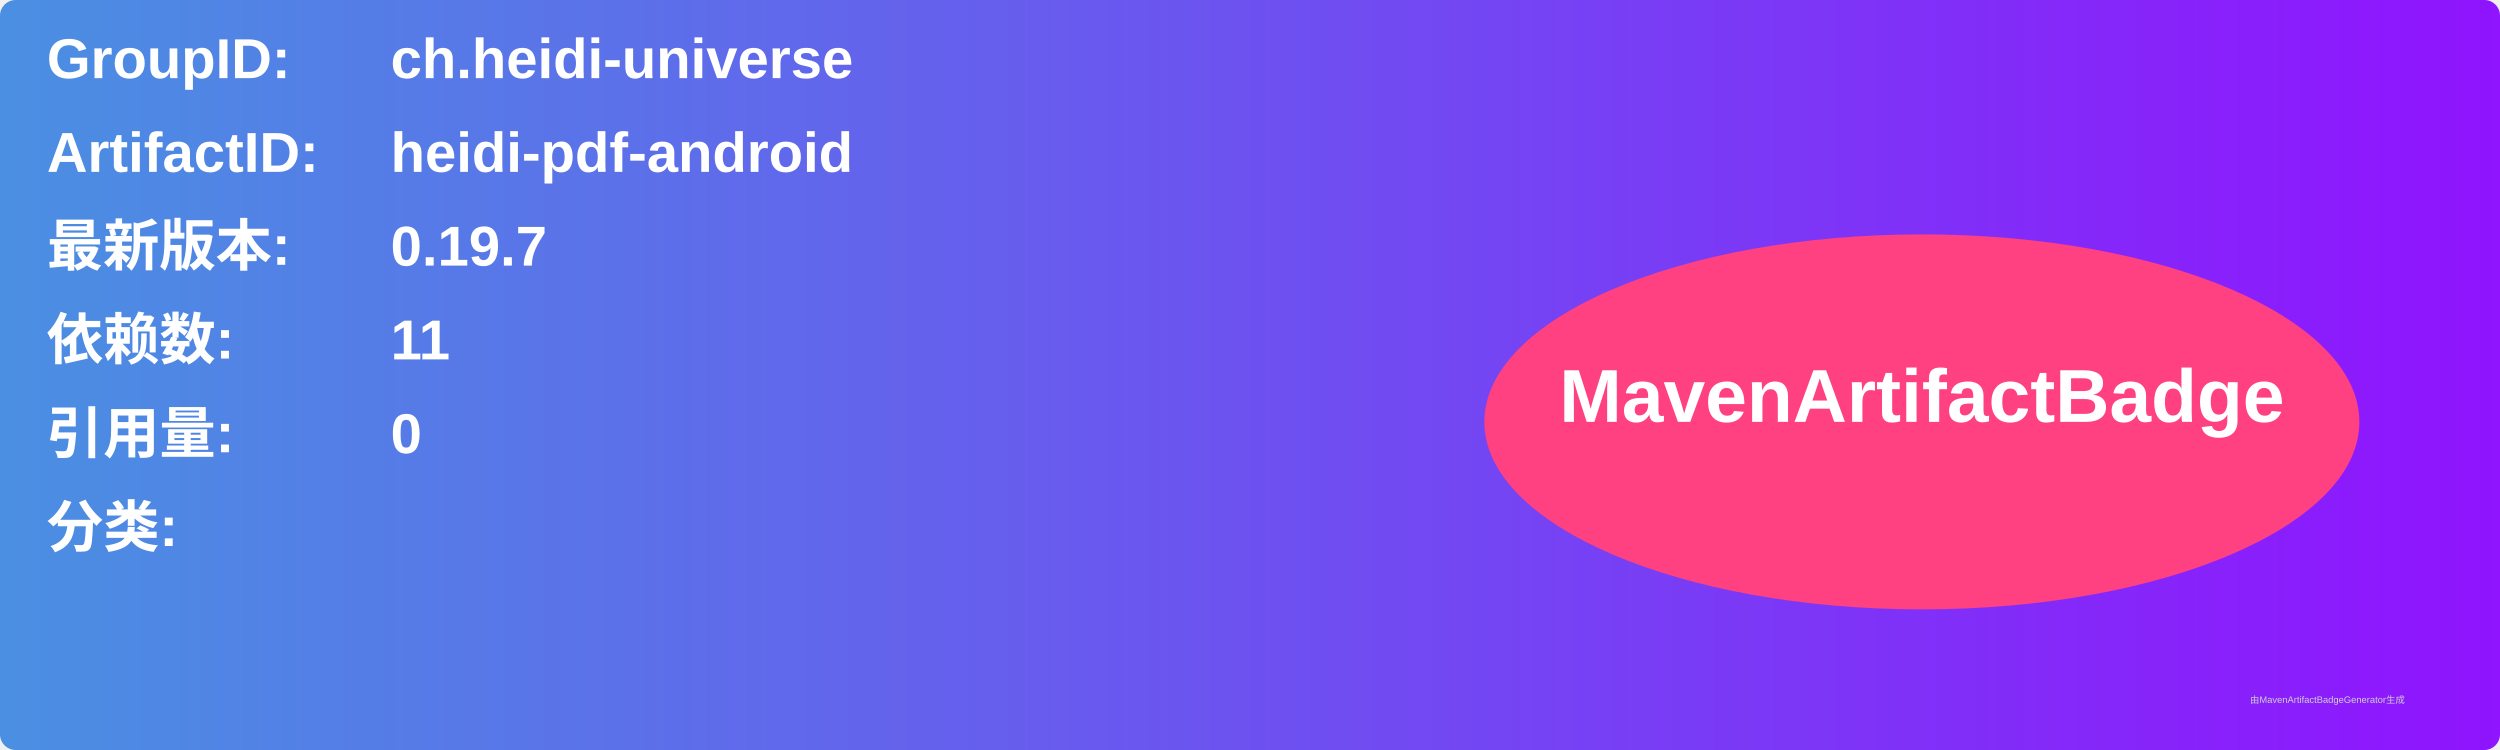
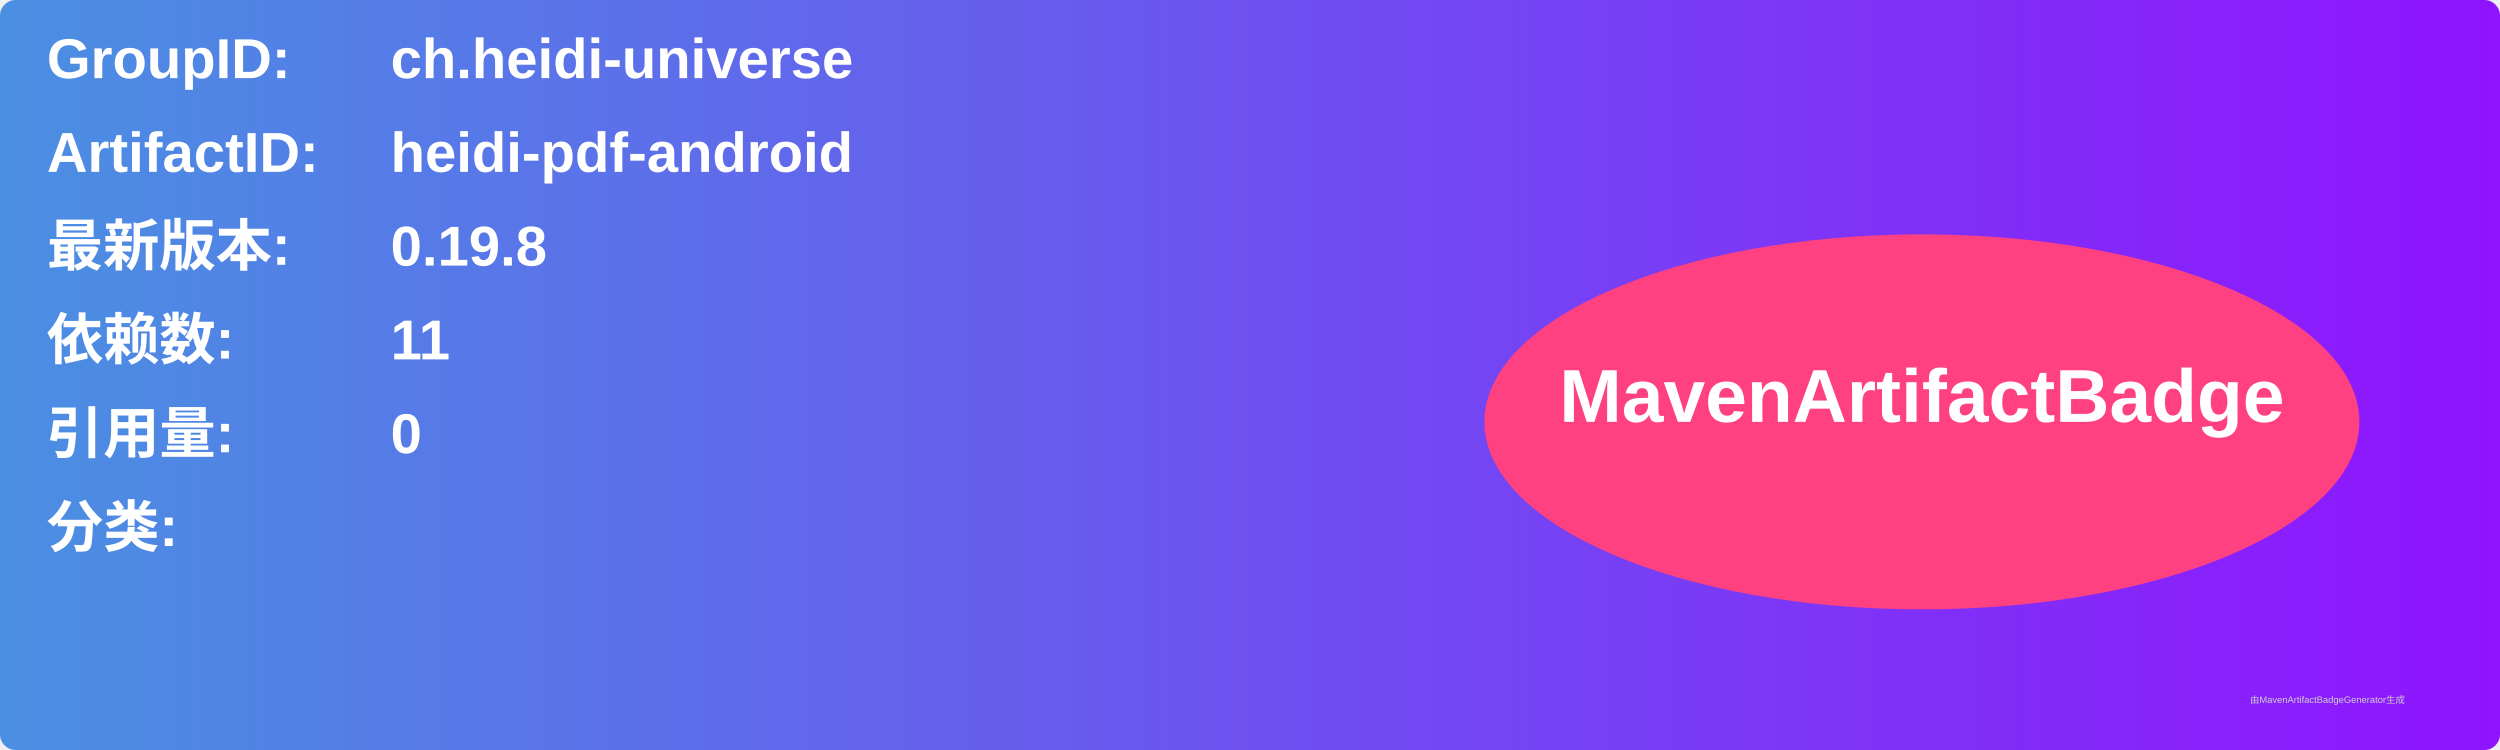
<svg xmlns="http://www.w3.org/2000/svg" width="800" height="240" viewBox="0 0 800 240">
  <linearGradient id="grad" x1="0%" y1="0%" x2="100%" y2="0%">
    <stop offset="0%" stop-color="#4a90e2" />
    <stop offset="100%" stop-color="#9013fe" />
  </linearGradient>
  <rect width="100%" height="100%" rx="5" ry="5" fill="url(#grad)" />
  <g transform="translate(15, 15)">
    <text x="0" y="10" font-family="Arial" font-size="18" fill="white" font-weight="bold" width="260">GroupID:</text>
    <text x="110" y="10" font-family="Arial" font-size="18" fill="white" font-weight="bold" width="460">ch.heidi-universe</text>
    <text x="0" y="40" font-family="Arial" font-size="18" fill="white" font-weight="bold" width="260">ArtifactID:</text>
    <text x="110" y="40" font-family="Arial" font-size="18" fill="white" font-weight="bold" width="460">heidi-pdf-android</text>
    <text x="0" y="70" font-family="Arial" font-size="18" fill="white" font-weight="bold">最新版本:</text>
    <text x="110" y="70" font-family="Arial" font-size="18" fill="white" font-weight="bold">
-       <tspan font-weight="bold">0.19.7</tspan>
+       <tspan font-weight="bold">0.19.8</tspan>
    </text>
    <text x="0" y="100" font-family="Arial" font-size="18" fill="white" font-weight="bold">依赖数: </text>
    <text x="110" y="100" font-family="Arial" font-size="18" fill="white">
      <tspan font-weight="bold">11</tspan>
    </text>
    <text x="0" y="130" font-family="Arial" font-size="18" fill="white" font-weight="bold">引用量: </text>
    <text x="110" y="130" font-family="Arial" font-size="18" fill="white">
      <tspan font-weight="bold">0</tspan>
    </text>
    <text x="0" y="160" font-family="Arial" font-size="18" fill="white" font-weight="bold">分类:</text>
    <text x="10" y="190" font-family="Arial" font-size="10" fill="white">
      <tspan font-weight="bold" />
    </text>
    <ellipse cx="600" cy="120" rx="140" ry="60" fill="#ff4081" />
    <text x="600" y="120" text-anchor="middle" font-family="Arial" font-size="24" fill="white" font-weight="bold">MavenArtifactBadge</text>
  </g>
  <text x="720" y="225" font-family="Arial" font-size="3" fill="#d0d0d0">由MavenArtifactBadgeGenerator生成</text>
</svg>
